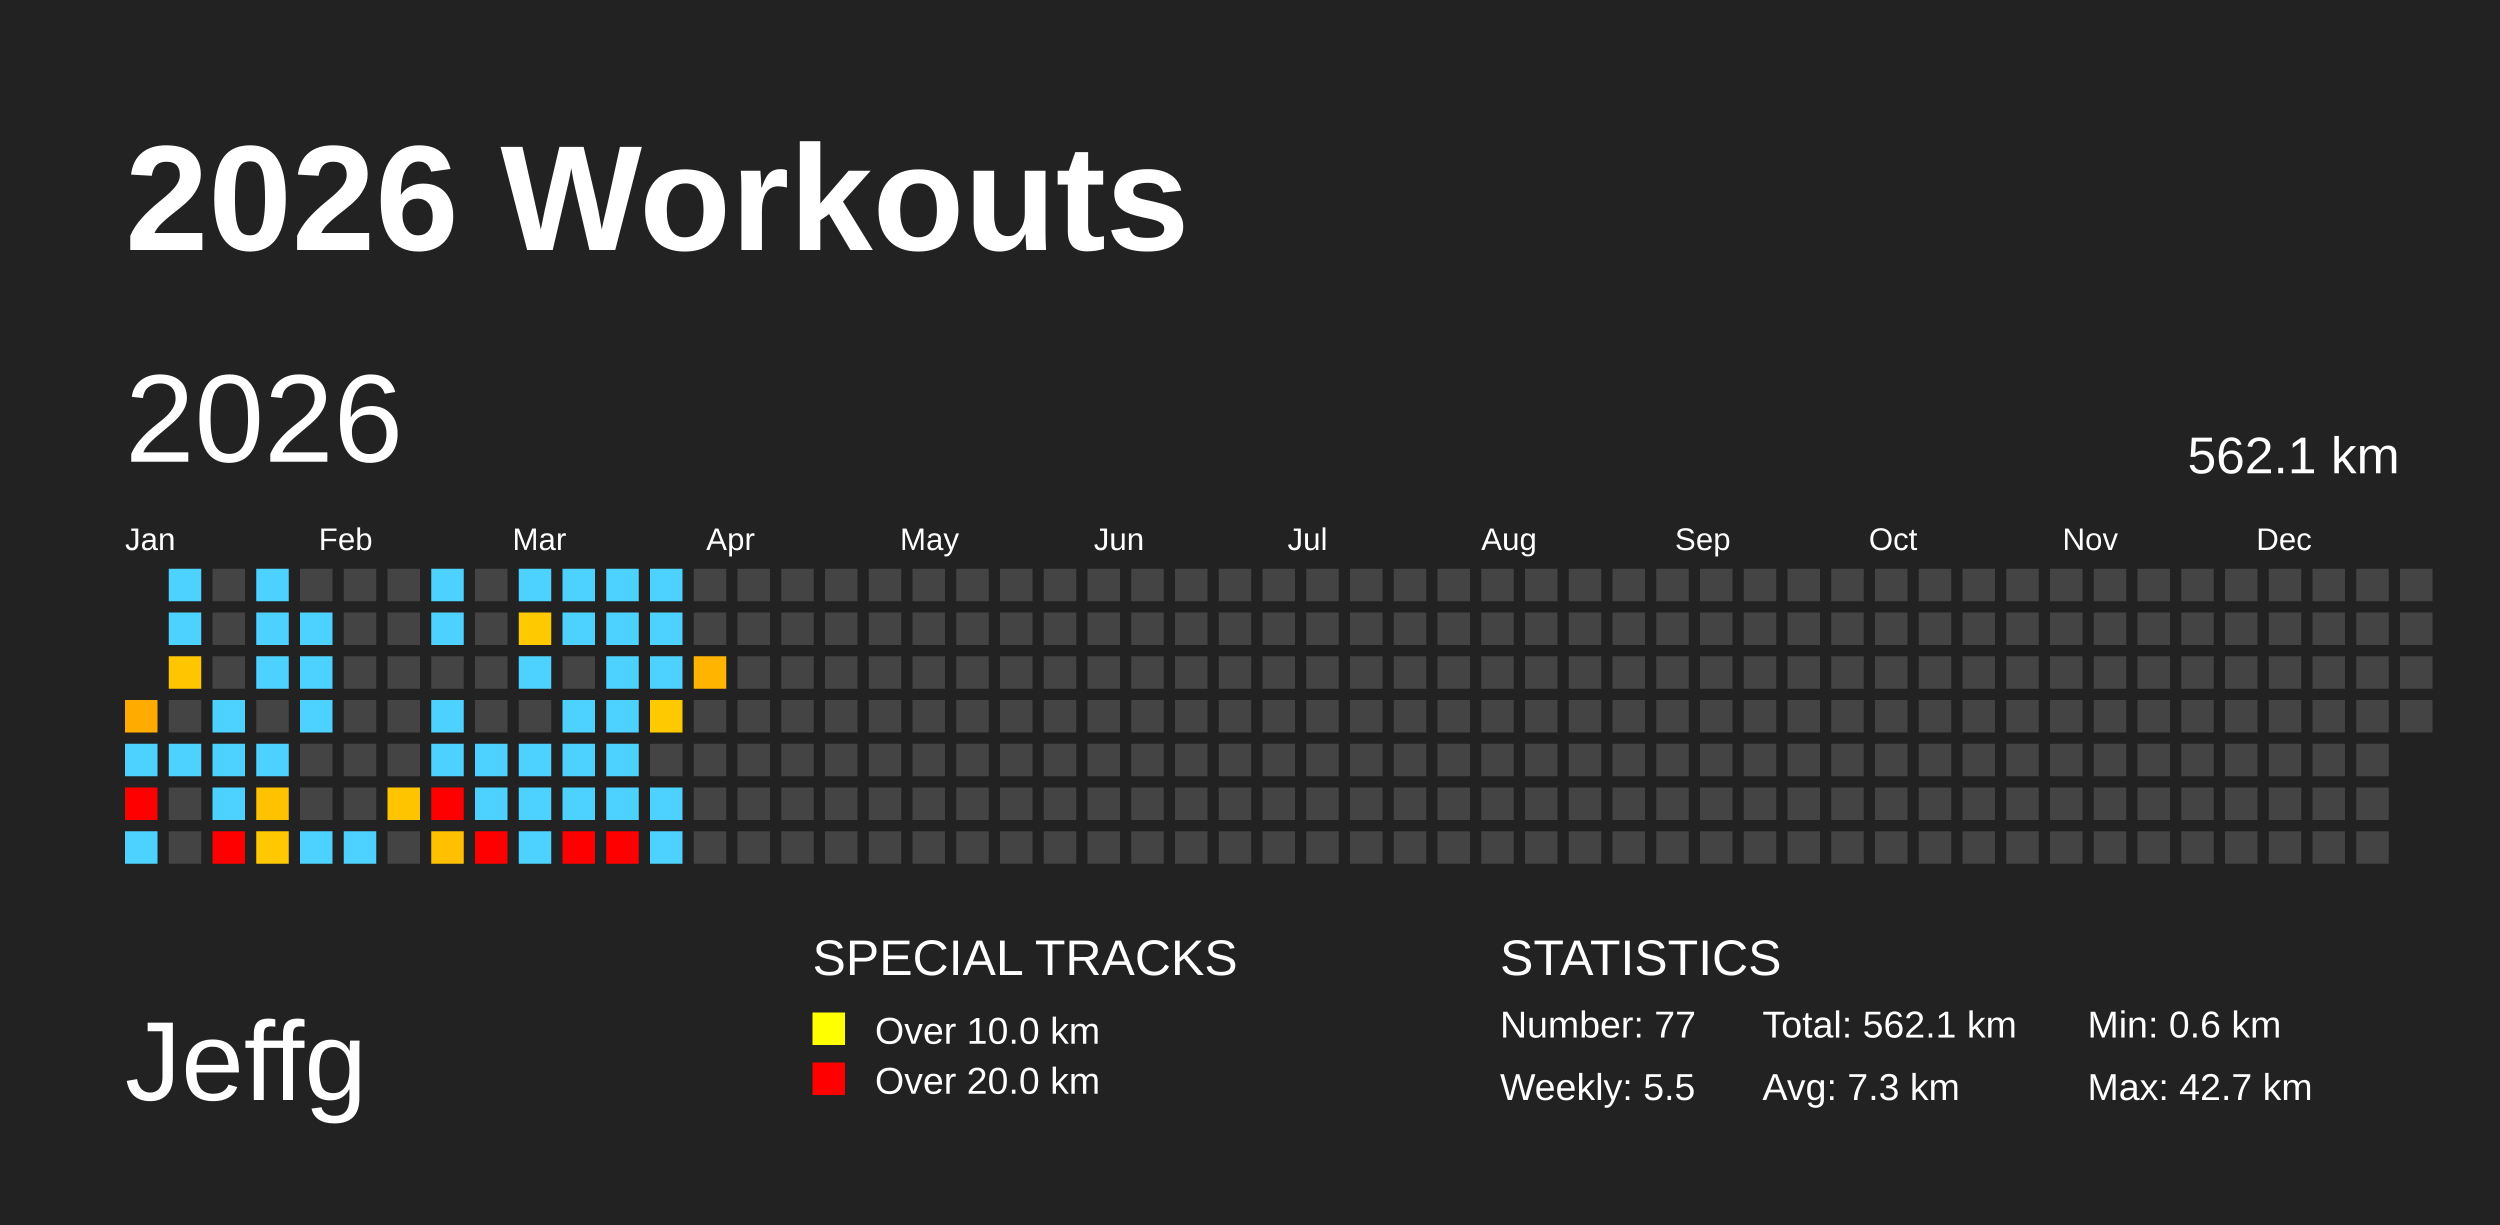
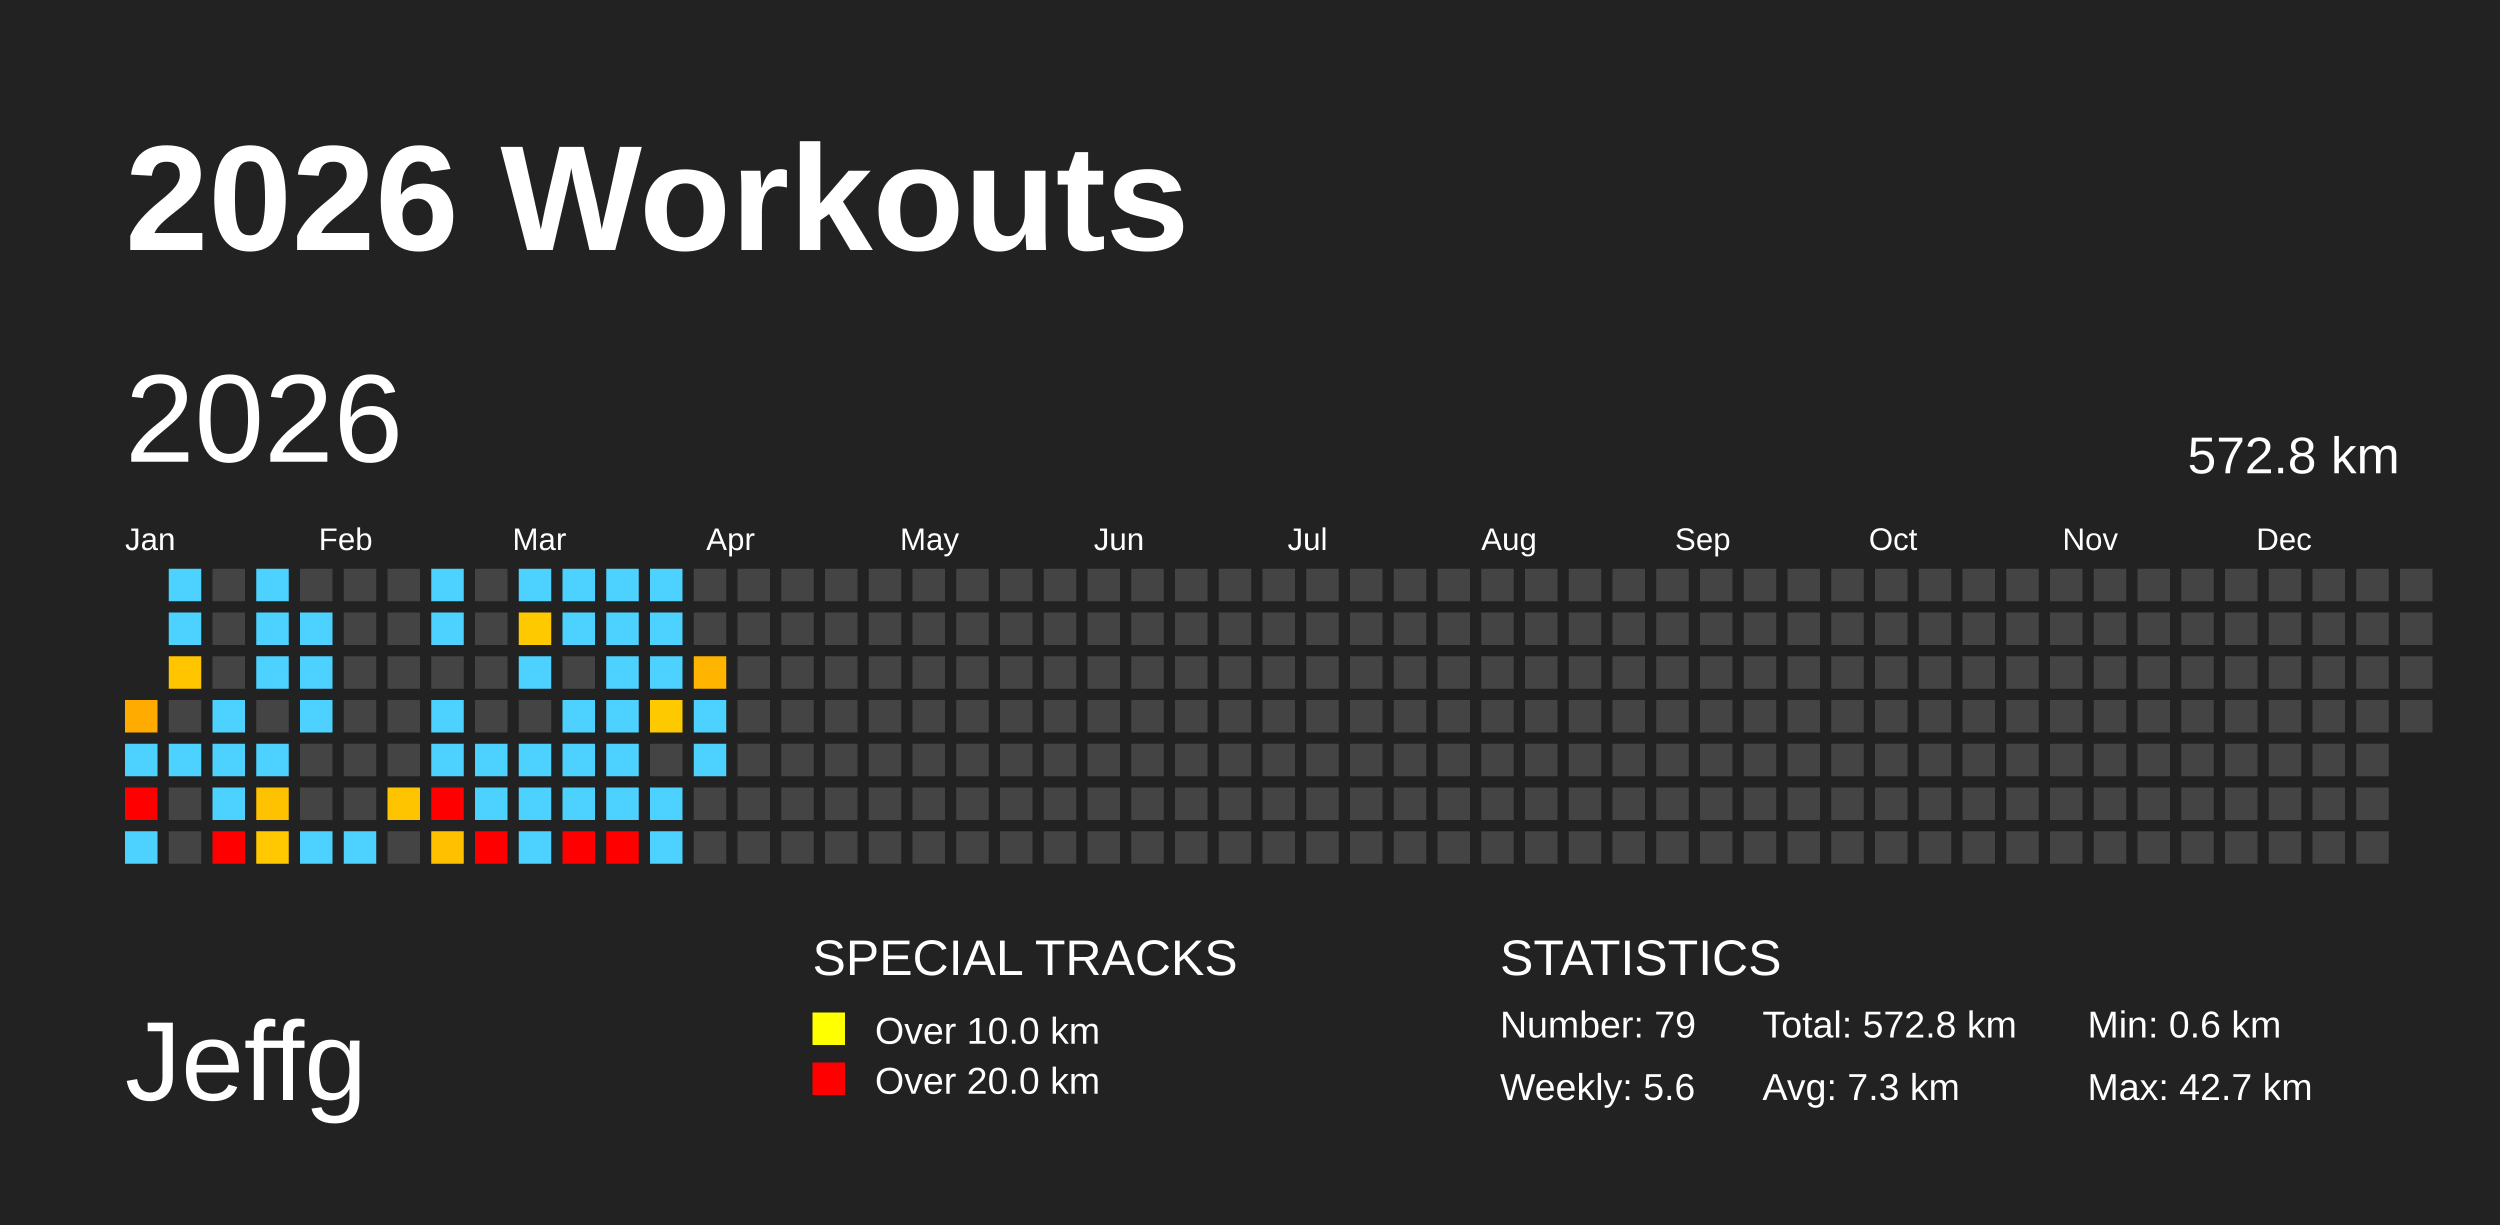
<svg xmlns="http://www.w3.org/2000/svg" baseProfile="full" height="98mm" version="1.1" viewBox="0,0,200,98" width="200mm">
  <defs />
  <rect fill="#222222" height="98" width="200" x="0" y="0" />
  <text fill="#FFFFFF" style="font-size:12px; font-family:Arial; font-weight:bold;" x="10" y="20">2026 Workouts</text>
  <text fill="#FFFFFF" style="font-size:9px; font-family:Arial" x="10" y="88">Jeffg</text>
  <text fill="#FFFFFF" style="font-size:4px; font-family:Arial" x="65" y="78">SPECIAL TRACKS</text>
  <rect fill="yellow" height="2.6" width="2.6" x="65" y="81" />
  <text fill="#FFFFFF" style="font-size:3px; font-family:Arial" x="70" y="83.5">Over 10.0 km</text>
  <rect fill="red" height="2.6" width="2.6" x="65" y="85" />
  <text fill="#FFFFFF" style="font-size:3px; font-family:Arial" x="70" y="87.5">Over 20.0 km</text>
  <text fill="#FFFFFF" style="font-size:4px; font-family:Arial" x="120" y="78">STATISTICS</text>
-   <text fill="#FFFFFF" style="font-size:3px; font-family:Arial" x="120" y="83">Number: 77</text>
-   <text fill="#FFFFFF" style="font-size:3px; font-family:Arial" x="120" y="88">Weekly: 5.5</text>
-   <text fill="#FFFFFF" style="font-size:3px; font-family:Arial" x="141" y="83">Total: 562.1 km</text>
+   <text fill="#FFFFFF" style="font-size:3px; font-family:Arial" x="120" y="83">Number: 79</text>
+   <text fill="#FFFFFF" style="font-size:3px; font-family:Arial" x="120" y="88">Weekly: 5.6</text>
+   <text fill="#FFFFFF" style="font-size:3px; font-family:Arial" x="141" y="83">Total: 572.8 km</text>
  <text fill="#FFFFFF" style="font-size:3px; font-family:Arial" x="141" y="88">Avg: 7.3 km</text>
  <text fill="#FFFFFF" style="font-size:3px; font-family:Arial" x="167" y="83">Min: 0.6 km</text>
  <text fill="#FFFFFF" style="font-size:3px; font-family:Arial" x="167" y="88">Max: 42.7 km</text>
  <text dominant-baseline="hanging" fill="#FFFFFF" style="font-size:10.0px; font-family:Arial;" x="10" y="30">2026</text>
-   <text dominant-baseline="hanging" fill="#FFFFFF" style="font-size:4.125px; font-family:Arial;" x="175" y="35">562.1 km</text>
+   <text dominant-baseline="hanging" fill="#FFFFFF" style="font-size:4.125px; font-family:Arial;" x="175" y="35">572.8 km</text>
  <text fill="#FFFFFF" style="font-size:2.5px; font-family:Arial" x="10.0" y="44">Jan</text>
  <text fill="#FFFFFF" style="font-size:2.5px; font-family:Arial" x="25.5" y="44">Feb</text>
  <text fill="#FFFFFF" style="font-size:2.5px; font-family:Arial" x="41.0" y="44">Mar</text>
  <text fill="#FFFFFF" style="font-size:2.5px; font-family:Arial" x="56.5" y="44">Apr</text>
  <text fill="#FFFFFF" style="font-size:2.5px; font-family:Arial" x="72.0" y="44">May</text>
  <text fill="#FFFFFF" style="font-size:2.5px; font-family:Arial" x="87.5" y="44">Jun</text>
  <text fill="#FFFFFF" style="font-size:2.5px; font-family:Arial" x="103.0" y="44">Jul</text>
  <text fill="#FFFFFF" style="font-size:2.5px; font-family:Arial" x="118.5" y="44">Aug</text>
  <text fill="#FFFFFF" style="font-size:2.5px; font-family:Arial" x="134.0" y="44">Sep</text>
  <text fill="#FFFFFF" style="font-size:2.5px; font-family:Arial" x="149.5" y="44">Oct</text>
  <text fill="#FFFFFF" style="font-size:2.5px; font-family:Arial" x="165.0" y="44">Nov</text>
  <text fill="#FFFFFF" style="font-size:2.5px; font-family:Arial" x="180.5" y="44">Dec</text>
  <rect fill="#ffab00" height="2.6" width="2.6" x="10.0" y="56.0" />
  <rect fill="#4dd2ff" height="2.6" width="2.6" x="10.0" y="59.5" />
  <rect fill="red" height="2.6" width="2.6" x="10.0" y="63.0" />
  <rect fill="#4dd2ff" height="2.6" width="2.6" x="10.0" y="66.5" />
  <rect fill="#4dd2ff" height="2.6" width="2.6" x="13.5" y="45.5" />
  <rect fill="#4dd2ff" height="2.6" width="2.6" x="13.5" y="49.0" />
  <rect fill="#ffc600" height="2.6" width="2.6" x="13.5" y="52.5" />
  <rect fill="#444444" height="2.6" width="2.6" x="13.5" y="56.0" />
  <rect fill="#4dd2ff" height="2.6" width="2.6" x="13.5" y="59.5" />
  <rect fill="#444444" height="2.6" width="2.6" x="13.5" y="63.0" />
  <rect fill="#444444" height="2.6" width="2.6" x="13.5" y="66.5" />
  <rect fill="#444444" height="2.6" width="2.6" x="17.0" y="45.5" />
  <rect fill="#444444" height="2.6" width="2.6" x="17.0" y="49.0" />
  <rect fill="#444444" height="2.6" width="2.6" x="17.0" y="52.5" />
  <rect fill="#4dd2ff" height="2.6" width="2.6" x="17.0" y="56.0" />
  <rect fill="#4dd2ff" height="2.6" width="2.6" x="17.0" y="59.5" />
  <rect fill="#4dd2ff" height="2.6" width="2.6" x="17.0" y="63.0" />
  <rect fill="red" height="2.6" width="2.6" x="17.0" y="66.5" />
  <rect fill="#4dd2ff" height="2.6" width="2.6" x="20.5" y="45.5" />
  <rect fill="#4dd2ff" height="2.6" width="2.6" x="20.5" y="49.0" />
  <rect fill="#4dd2ff" height="2.6" width="2.6" x="20.5" y="52.5" />
  <rect fill="#444444" height="2.6" width="2.6" x="20.5" y="56.0" />
  <rect fill="#4dd2ff" height="2.6" width="2.6" x="20.5" y="59.5" />
  <rect fill="#ffc200" height="2.6" width="2.6" x="20.5" y="63.0" />
  <rect fill="#ffc800" height="2.6" width="2.6" x="20.5" y="66.5" />
  <rect fill="#444444" height="2.6" width="2.6" x="24.0" y="45.5" />
  <rect fill="#4dd2ff" height="2.6" width="2.6" x="24.0" y="49.0" />
  <rect fill="#4dd2ff" height="2.6" width="2.6" x="24.0" y="52.5" />
  <rect fill="#4dd2ff" height="2.6" width="2.6" x="24.0" y="56.0" />
  <rect fill="#444444" height="2.6" width="2.6" x="24.0" y="59.5" />
  <rect fill="#444444" height="2.6" width="2.6" x="24.0" y="63.0" />
  <rect fill="#4dd2ff" height="2.6" width="2.6" x="24.0" y="66.5" />
  <rect fill="#444444" height="2.6" width="2.6" x="27.5" y="45.5" />
  <rect fill="#444444" height="2.6" width="2.6" x="27.5" y="49.0" />
  <rect fill="#444444" height="2.6" width="2.6" x="27.5" y="52.5" />
  <rect fill="#444444" height="2.6" width="2.6" x="27.5" y="56.0" />
  <rect fill="#444444" height="2.6" width="2.6" x="27.5" y="59.5" />
  <rect fill="#444444" height="2.6" width="2.6" x="27.5" y="63.0" />
  <rect fill="#4dd2ff" height="2.6" width="2.6" x="27.5" y="66.5" />
  <rect fill="#444444" height="2.6" width="2.6" x="31.0" y="45.5" />
  <rect fill="#444444" height="2.6" width="2.6" x="31.0" y="49.0" />
  <rect fill="#444444" height="2.6" width="2.6" x="31.0" y="52.5" />
  <rect fill="#444444" height="2.6" width="2.6" x="31.0" y="56.0" />
  <rect fill="#444444" height="2.6" width="2.6" x="31.0" y="59.5" />
  <rect fill="#ffc400" height="2.6" width="2.6" x="31.0" y="63.0" />
  <rect fill="#444444" height="2.6" width="2.6" x="31.0" y="66.5" />
  <rect fill="#4dd2ff" height="2.6" width="2.6" x="34.5" y="45.5" />
  <rect fill="#4dd2ff" height="2.6" width="2.6" x="34.5" y="49.0" />
  <rect fill="#444444" height="2.6" width="2.6" x="34.5" y="52.5" />
  <rect fill="#4dd2ff" height="2.6" width="2.6" x="34.5" y="56.0" />
  <rect fill="#4dd2ff" height="2.6" width="2.6" x="34.5" y="59.5" />
  <rect fill="red" height="2.6" width="2.6" x="34.5" y="63.0" />
  <rect fill="#ffc000" height="2.6" width="2.6" x="34.5" y="66.5" />
  <rect fill="#444444" height="2.6" width="2.6" x="38.0" y="45.5" />
  <rect fill="#444444" height="2.6" width="2.6" x="38.0" y="49.0" />
  <rect fill="#444444" height="2.6" width="2.6" x="38.0" y="52.5" />
  <rect fill="#444444" height="2.6" width="2.6" x="38.0" y="56.0" />
  <rect fill="#4dd2ff" height="2.6" width="2.6" x="38.0" y="59.5" />
  <rect fill="#4dd2ff" height="2.6" width="2.6" x="38.0" y="63.0" />
  <rect fill="red" height="2.6" width="2.6" x="38.0" y="66.5" />
  <rect fill="#4dd2ff" height="2.6" width="2.6" x="41.5" y="45.5" />
  <rect fill="#ffc900" height="2.6" width="2.6" x="41.5" y="49.0" />
  <rect fill="#4dd2ff" height="2.6" width="2.6" x="41.5" y="52.5" />
  <rect fill="#444444" height="2.6" width="2.6" x="41.5" y="56.0" />
  <rect fill="#4dd2ff" height="2.6" width="2.6" x="41.5" y="59.5" />
  <rect fill="#4dd2ff" height="2.6" width="2.6" x="41.5" y="63.0" />
  <rect fill="#4dd2ff" height="2.6" width="2.6" x="41.5" y="66.5" />
  <rect fill="#4dd2ff" height="2.6" width="2.6" x="45.0" y="45.5" />
  <rect fill="#4dd2ff" height="2.6" width="2.6" x="45.0" y="49.0" />
  <rect fill="#444444" height="2.6" width="2.6" x="45.0" y="52.5" />
  <rect fill="#4dd2ff" height="2.6" width="2.6" x="45.0" y="56.0" />
  <rect fill="#4dd2ff" height="2.6" width="2.6" x="45.0" y="59.5" />
  <rect fill="#4dd2ff" height="2.6" width="2.6" x="45.0" y="63.0" />
  <rect fill="red" height="2.6" width="2.6" x="45.0" y="66.5" />
  <rect fill="#4dd2ff" height="2.6" width="2.6" x="48.5" y="45.5" />
  <rect fill="#4dd2ff" height="2.6" width="2.6" x="48.5" y="49.0" />
  <rect fill="#4dd2ff" height="2.6" width="2.6" x="48.5" y="52.5" />
  <rect fill="#4dd2ff" height="2.6" width="2.6" x="48.5" y="56.0" />
  <rect fill="#4dd2ff" height="2.6" width="2.6" x="48.5" y="59.5" />
  <rect fill="#4dd2ff" height="2.6" width="2.6" x="48.5" y="63.0" />
  <rect fill="red" height="2.6" width="2.6" x="48.5" y="66.5" />
  <rect fill="#4dd2ff" height="2.6" width="2.6" x="52.0" y="45.5" />
  <rect fill="#4dd2ff" height="2.6" width="2.6" x="52.0" y="49.0" />
  <rect fill="#4dd2ff" height="2.6" width="2.6" x="52.0" y="52.5" />
  <rect fill="#ffc900" height="2.6" width="2.6" x="52.0" y="56.0" />
  <rect fill="#444444" height="2.6" width="2.6" x="52.0" y="59.5" />
  <rect fill="#4dd2ff" height="2.6" width="2.6" x="52.0" y="63.0" />
  <rect fill="#4dd2ff" height="2.6" width="2.6" x="52.0" y="66.5" />
  <rect fill="#444444" height="2.6" width="2.6" x="55.5" y="45.5" />
  <rect fill="#444444" height="2.6" width="2.6" x="55.5" y="49.0" />
  <rect fill="#ffb400" height="2.6" width="2.6" x="55.5" y="52.5" />
-   <rect fill="#444444" height="2.6" width="2.6" x="55.5" y="56.0" />
-   <rect fill="#444444" height="2.6" width="2.6" x="55.5" y="59.5" />
+   <rect fill="#4dd2ff" height="2.6" width="2.6" x="55.5" y="56.0" />
+   <rect fill="#4dd2ff" height="2.6" width="2.6" x="55.5" y="59.5" />
  <rect fill="#444444" height="2.6" width="2.6" x="55.5" y="63.0" />
  <rect fill="#444444" height="2.6" width="2.6" x="55.5" y="66.5" />
  <rect fill="#444444" height="2.6" width="2.6" x="59.0" y="45.5" />
  <rect fill="#444444" height="2.6" width="2.6" x="59.0" y="49.0" />
  <rect fill="#444444" height="2.6" width="2.6" x="59.0" y="52.5" />
  <rect fill="#444444" height="2.6" width="2.6" x="59.0" y="56.0" />
  <rect fill="#444444" height="2.6" width="2.6" x="59.0" y="59.5" />
  <rect fill="#444444" height="2.6" width="2.6" x="59.0" y="63.0" />
  <rect fill="#444444" height="2.6" width="2.6" x="59.0" y="66.5" />
  <rect fill="#444444" height="2.6" width="2.6" x="62.5" y="45.5" />
  <rect fill="#444444" height="2.6" width="2.6" x="62.5" y="49.0" />
  <rect fill="#444444" height="2.6" width="2.6" x="62.5" y="52.5" />
  <rect fill="#444444" height="2.6" width="2.6" x="62.5" y="56.0" />
  <rect fill="#444444" height="2.6" width="2.6" x="62.5" y="59.5" />
  <rect fill="#444444" height="2.6" width="2.6" x="62.5" y="63.0" />
  <rect fill="#444444" height="2.6" width="2.6" x="62.5" y="66.5" />
  <rect fill="#444444" height="2.6" width="2.6" x="66.0" y="45.5" />
  <rect fill="#444444" height="2.6" width="2.6" x="66.0" y="49.0" />
  <rect fill="#444444" height="2.6" width="2.6" x="66.0" y="52.5" />
  <rect fill="#444444" height="2.6" width="2.6" x="66.0" y="56.0" />
  <rect fill="#444444" height="2.6" width="2.6" x="66.0" y="59.5" />
  <rect fill="#444444" height="2.6" width="2.6" x="66.0" y="63.0" />
  <rect fill="#444444" height="2.6" width="2.6" x="66.0" y="66.5" />
  <rect fill="#444444" height="2.6" width="2.6" x="69.5" y="45.5" />
  <rect fill="#444444" height="2.6" width="2.6" x="69.5" y="49.0" />
  <rect fill="#444444" height="2.6" width="2.6" x="69.5" y="52.5" />
  <rect fill="#444444" height="2.6" width="2.6" x="69.5" y="56.0" />
  <rect fill="#444444" height="2.6" width="2.6" x="69.5" y="59.5" />
  <rect fill="#444444" height="2.6" width="2.6" x="69.5" y="63.0" />
  <rect fill="#444444" height="2.6" width="2.6" x="69.5" y="66.5" />
  <rect fill="#444444" height="2.6" width="2.6" x="73.0" y="45.5" />
  <rect fill="#444444" height="2.6" width="2.6" x="73.0" y="49.0" />
  <rect fill="#444444" height="2.6" width="2.6" x="73.0" y="52.5" />
  <rect fill="#444444" height="2.6" width="2.6" x="73.0" y="56.0" />
  <rect fill="#444444" height="2.6" width="2.6" x="73.0" y="59.5" />
  <rect fill="#444444" height="2.6" width="2.6" x="73.0" y="63.0" />
  <rect fill="#444444" height="2.6" width="2.6" x="73.0" y="66.5" />
  <rect fill="#444444" height="2.6" width="2.6" x="76.5" y="45.5" />
  <rect fill="#444444" height="2.6" width="2.6" x="76.5" y="49.0" />
  <rect fill="#444444" height="2.6" width="2.6" x="76.5" y="52.5" />
  <rect fill="#444444" height="2.6" width="2.6" x="76.5" y="56.0" />
  <rect fill="#444444" height="2.6" width="2.6" x="76.5" y="59.5" />
  <rect fill="#444444" height="2.6" width="2.6" x="76.5" y="63.0" />
  <rect fill="#444444" height="2.6" width="2.6" x="76.5" y="66.5" />
  <rect fill="#444444" height="2.6" width="2.6" x="80.0" y="45.5" />
  <rect fill="#444444" height="2.6" width="2.6" x="80.0" y="49.0" />
  <rect fill="#444444" height="2.6" width="2.6" x="80.0" y="52.5" />
  <rect fill="#444444" height="2.6" width="2.6" x="80.0" y="56.0" />
  <rect fill="#444444" height="2.6" width="2.6" x="80.0" y="59.5" />
  <rect fill="#444444" height="2.6" width="2.6" x="80.0" y="63.0" />
  <rect fill="#444444" height="2.6" width="2.6" x="80.0" y="66.5" />
  <rect fill="#444444" height="2.6" width="2.6" x="83.5" y="45.5" />
  <rect fill="#444444" height="2.6" width="2.6" x="83.5" y="49.0" />
  <rect fill="#444444" height="2.6" width="2.6" x="83.5" y="52.5" />
  <rect fill="#444444" height="2.6" width="2.6" x="83.5" y="56.0" />
  <rect fill="#444444" height="2.6" width="2.6" x="83.5" y="59.5" />
  <rect fill="#444444" height="2.6" width="2.6" x="83.5" y="63.0" />
  <rect fill="#444444" height="2.6" width="2.6" x="83.5" y="66.5" />
  <rect fill="#444444" height="2.6" width="2.6" x="87.0" y="45.5" />
  <rect fill="#444444" height="2.6" width="2.6" x="87.0" y="49.0" />
  <rect fill="#444444" height="2.6" width="2.6" x="87.0" y="52.5" />
  <rect fill="#444444" height="2.6" width="2.6" x="87.0" y="56.0" />
  <rect fill="#444444" height="2.6" width="2.6" x="87.0" y="59.5" />
  <rect fill="#444444" height="2.6" width="2.6" x="87.0" y="63.0" />
  <rect fill="#444444" height="2.6" width="2.6" x="87.0" y="66.5" />
  <rect fill="#444444" height="2.6" width="2.6" x="90.5" y="45.5" />
  <rect fill="#444444" height="2.6" width="2.6" x="90.5" y="49.0" />
  <rect fill="#444444" height="2.6" width="2.6" x="90.5" y="52.5" />
  <rect fill="#444444" height="2.6" width="2.6" x="90.5" y="56.0" />
  <rect fill="#444444" height="2.6" width="2.6" x="90.5" y="59.5" />
  <rect fill="#444444" height="2.6" width="2.6" x="90.5" y="63.0" />
  <rect fill="#444444" height="2.6" width="2.6" x="90.5" y="66.5" />
  <rect fill="#444444" height="2.6" width="2.6" x="94.0" y="45.5" />
  <rect fill="#444444" height="2.6" width="2.6" x="94.0" y="49.0" />
  <rect fill="#444444" height="2.6" width="2.6" x="94.0" y="52.5" />
  <rect fill="#444444" height="2.6" width="2.6" x="94.0" y="56.0" />
  <rect fill="#444444" height="2.6" width="2.6" x="94.0" y="59.5" />
  <rect fill="#444444" height="2.6" width="2.6" x="94.0" y="63.0" />
  <rect fill="#444444" height="2.6" width="2.6" x="94.0" y="66.5" />
  <rect fill="#444444" height="2.6" width="2.6" x="97.5" y="45.5" />
  <rect fill="#444444" height="2.6" width="2.6" x="97.5" y="49.0" />
  <rect fill="#444444" height="2.6" width="2.6" x="97.5" y="52.5" />
  <rect fill="#444444" height="2.6" width="2.6" x="97.5" y="56.0" />
  <rect fill="#444444" height="2.6" width="2.6" x="97.5" y="59.5" />
  <rect fill="#444444" height="2.6" width="2.6" x="97.5" y="63.0" />
  <rect fill="#444444" height="2.6" width="2.6" x="97.5" y="66.5" />
  <rect fill="#444444" height="2.6" width="2.6" x="101.0" y="45.5" />
  <rect fill="#444444" height="2.6" width="2.6" x="101.0" y="49.0" />
  <rect fill="#444444" height="2.6" width="2.6" x="101.0" y="52.5" />
  <rect fill="#444444" height="2.6" width="2.6" x="101.0" y="56.0" />
  <rect fill="#444444" height="2.6" width="2.6" x="101.0" y="59.5" />
  <rect fill="#444444" height="2.6" width="2.6" x="101.0" y="63.0" />
  <rect fill="#444444" height="2.6" width="2.6" x="101.0" y="66.5" />
  <rect fill="#444444" height="2.6" width="2.6" x="104.5" y="45.5" />
  <rect fill="#444444" height="2.6" width="2.6" x="104.5" y="49.0" />
  <rect fill="#444444" height="2.6" width="2.6" x="104.5" y="52.5" />
  <rect fill="#444444" height="2.6" width="2.6" x="104.5" y="56.0" />
  <rect fill="#444444" height="2.6" width="2.6" x="104.5" y="59.5" />
  <rect fill="#444444" height="2.6" width="2.6" x="104.5" y="63.0" />
  <rect fill="#444444" height="2.6" width="2.6" x="104.5" y="66.5" />
  <rect fill="#444444" height="2.6" width="2.6" x="108.0" y="45.5" />
  <rect fill="#444444" height="2.6" width="2.6" x="108.0" y="49.0" />
  <rect fill="#444444" height="2.6" width="2.6" x="108.0" y="52.5" />
  <rect fill="#444444" height="2.6" width="2.6" x="108.0" y="56.0" />
  <rect fill="#444444" height="2.6" width="2.6" x="108.0" y="59.5" />
  <rect fill="#444444" height="2.6" width="2.6" x="108.0" y="63.0" />
  <rect fill="#444444" height="2.6" width="2.6" x="108.0" y="66.5" />
  <rect fill="#444444" height="2.6" width="2.6" x="111.5" y="45.5" />
  <rect fill="#444444" height="2.6" width="2.6" x="111.5" y="49.0" />
  <rect fill="#444444" height="2.6" width="2.6" x="111.5" y="52.5" />
  <rect fill="#444444" height="2.6" width="2.6" x="111.5" y="56.0" />
  <rect fill="#444444" height="2.6" width="2.6" x="111.5" y="59.5" />
  <rect fill="#444444" height="2.6" width="2.6" x="111.5" y="63.0" />
  <rect fill="#444444" height="2.6" width="2.6" x="111.5" y="66.5" />
  <rect fill="#444444" height="2.6" width="2.6" x="115.0" y="45.5" />
  <rect fill="#444444" height="2.6" width="2.6" x="115.0" y="49.0" />
  <rect fill="#444444" height="2.6" width="2.6" x="115.0" y="52.5" />
  <rect fill="#444444" height="2.6" width="2.6" x="115.0" y="56.0" />
  <rect fill="#444444" height="2.6" width="2.6" x="115.0" y="59.5" />
  <rect fill="#444444" height="2.6" width="2.6" x="115.0" y="63.0" />
  <rect fill="#444444" height="2.6" width="2.6" x="115.0" y="66.5" />
  <rect fill="#444444" height="2.6" width="2.6" x="118.5" y="45.5" />
  <rect fill="#444444" height="2.6" width="2.6" x="118.5" y="49.0" />
  <rect fill="#444444" height="2.6" width="2.6" x="118.5" y="52.5" />
  <rect fill="#444444" height="2.6" width="2.6" x="118.5" y="56.0" />
  <rect fill="#444444" height="2.6" width="2.6" x="118.5" y="59.5" />
  <rect fill="#444444" height="2.6" width="2.6" x="118.5" y="63.0" />
  <rect fill="#444444" height="2.6" width="2.6" x="118.5" y="66.5" />
  <rect fill="#444444" height="2.6" width="2.6" x="122.0" y="45.5" />
  <rect fill="#444444" height="2.6" width="2.6" x="122.0" y="49.0" />
  <rect fill="#444444" height="2.6" width="2.6" x="122.0" y="52.5" />
  <rect fill="#444444" height="2.6" width="2.6" x="122.0" y="56.0" />
  <rect fill="#444444" height="2.6" width="2.6" x="122.0" y="59.5" />
  <rect fill="#444444" height="2.6" width="2.6" x="122.0" y="63.0" />
  <rect fill="#444444" height="2.6" width="2.6" x="122.0" y="66.5" />
  <rect fill="#444444" height="2.6" width="2.6" x="125.5" y="45.5" />
  <rect fill="#444444" height="2.6" width="2.6" x="125.5" y="49.0" />
  <rect fill="#444444" height="2.6" width="2.6" x="125.5" y="52.5" />
  <rect fill="#444444" height="2.6" width="2.6" x="125.5" y="56.0" />
  <rect fill="#444444" height="2.6" width="2.6" x="125.5" y="59.5" />
  <rect fill="#444444" height="2.6" width="2.6" x="125.5" y="63.0" />
  <rect fill="#444444" height="2.6" width="2.6" x="125.5" y="66.5" />
  <rect fill="#444444" height="2.6" width="2.6" x="129.0" y="45.5" />
  <rect fill="#444444" height="2.6" width="2.6" x="129.0" y="49.0" />
  <rect fill="#444444" height="2.6" width="2.6" x="129.0" y="52.5" />
  <rect fill="#444444" height="2.6" width="2.6" x="129.0" y="56.0" />
  <rect fill="#444444" height="2.6" width="2.6" x="129.0" y="59.5" />
  <rect fill="#444444" height="2.6" width="2.6" x="129.0" y="63.0" />
  <rect fill="#444444" height="2.6" width="2.6" x="129.0" y="66.5" />
  <rect fill="#444444" height="2.6" width="2.6" x="132.5" y="45.5" />
  <rect fill="#444444" height="2.6" width="2.6" x="132.5" y="49.0" />
  <rect fill="#444444" height="2.6" width="2.6" x="132.5" y="52.5" />
  <rect fill="#444444" height="2.6" width="2.6" x="132.5" y="56.0" />
  <rect fill="#444444" height="2.6" width="2.6" x="132.5" y="59.5" />
  <rect fill="#444444" height="2.6" width="2.6" x="132.5" y="63.0" />
  <rect fill="#444444" height="2.6" width="2.6" x="132.5" y="66.5" />
  <rect fill="#444444" height="2.6" width="2.6" x="136.0" y="45.5" />
  <rect fill="#444444" height="2.6" width="2.6" x="136.0" y="49.0" />
  <rect fill="#444444" height="2.6" width="2.6" x="136.0" y="52.5" />
  <rect fill="#444444" height="2.6" width="2.6" x="136.0" y="56.0" />
  <rect fill="#444444" height="2.6" width="2.6" x="136.0" y="59.5" />
  <rect fill="#444444" height="2.6" width="2.6" x="136.0" y="63.0" />
  <rect fill="#444444" height="2.6" width="2.6" x="136.0" y="66.5" />
  <rect fill="#444444" height="2.6" width="2.6" x="139.5" y="45.5" />
  <rect fill="#444444" height="2.6" width="2.6" x="139.5" y="49.0" />
  <rect fill="#444444" height="2.6" width="2.6" x="139.5" y="52.5" />
  <rect fill="#444444" height="2.6" width="2.6" x="139.5" y="56.0" />
  <rect fill="#444444" height="2.6" width="2.6" x="139.5" y="59.5" />
  <rect fill="#444444" height="2.6" width="2.6" x="139.5" y="63.0" />
  <rect fill="#444444" height="2.6" width="2.6" x="139.5" y="66.5" />
  <rect fill="#444444" height="2.6" width="2.6" x="143.0" y="45.5" />
  <rect fill="#444444" height="2.6" width="2.6" x="143.0" y="49.0" />
  <rect fill="#444444" height="2.6" width="2.6" x="143.0" y="52.5" />
  <rect fill="#444444" height="2.6" width="2.6" x="143.0" y="56.0" />
  <rect fill="#444444" height="2.6" width="2.6" x="143.0" y="59.5" />
  <rect fill="#444444" height="2.6" width="2.6" x="143.0" y="63.0" />
  <rect fill="#444444" height="2.6" width="2.6" x="143.0" y="66.5" />
  <rect fill="#444444" height="2.6" width="2.6" x="146.5" y="45.5" />
  <rect fill="#444444" height="2.6" width="2.6" x="146.5" y="49.0" />
  <rect fill="#444444" height="2.6" width="2.6" x="146.5" y="52.5" />
  <rect fill="#444444" height="2.6" width="2.6" x="146.5" y="56.0" />
  <rect fill="#444444" height="2.6" width="2.6" x="146.5" y="59.5" />
  <rect fill="#444444" height="2.6" width="2.6" x="146.5" y="63.0" />
  <rect fill="#444444" height="2.6" width="2.6" x="146.5" y="66.5" />
  <rect fill="#444444" height="2.6" width="2.6" x="150.0" y="45.5" />
  <rect fill="#444444" height="2.6" width="2.6" x="150.0" y="49.0" />
  <rect fill="#444444" height="2.6" width="2.6" x="150.0" y="52.5" />
  <rect fill="#444444" height="2.6" width="2.6" x="150.0" y="56.0" />
  <rect fill="#444444" height="2.6" width="2.6" x="150.0" y="59.5" />
  <rect fill="#444444" height="2.6" width="2.6" x="150.0" y="63.0" />
  <rect fill="#444444" height="2.6" width="2.6" x="150.0" y="66.5" />
  <rect fill="#444444" height="2.6" width="2.6" x="153.5" y="45.5" />
  <rect fill="#444444" height="2.6" width="2.6" x="153.5" y="49.0" />
  <rect fill="#444444" height="2.6" width="2.6" x="153.5" y="52.5" />
  <rect fill="#444444" height="2.6" width="2.6" x="153.5" y="56.0" />
  <rect fill="#444444" height="2.6" width="2.6" x="153.5" y="59.5" />
  <rect fill="#444444" height="2.6" width="2.6" x="153.5" y="63.0" />
  <rect fill="#444444" height="2.6" width="2.6" x="153.5" y="66.5" />
  <rect fill="#444444" height="2.6" width="2.6" x="157.0" y="45.5" />
  <rect fill="#444444" height="2.6" width="2.6" x="157.0" y="49.0" />
  <rect fill="#444444" height="2.6" width="2.6" x="157.0" y="52.5" />
  <rect fill="#444444" height="2.6" width="2.6" x="157.0" y="56.0" />
  <rect fill="#444444" height="2.6" width="2.6" x="157.0" y="59.5" />
  <rect fill="#444444" height="2.6" width="2.6" x="157.0" y="63.0" />
  <rect fill="#444444" height="2.6" width="2.6" x="157.0" y="66.5" />
  <rect fill="#444444" height="2.6" width="2.6" x="160.5" y="45.5" />
  <rect fill="#444444" height="2.6" width="2.6" x="160.5" y="49.0" />
  <rect fill="#444444" height="2.6" width="2.6" x="160.5" y="52.5" />
  <rect fill="#444444" height="2.6" width="2.6" x="160.5" y="56.0" />
  <rect fill="#444444" height="2.6" width="2.6" x="160.5" y="59.5" />
  <rect fill="#444444" height="2.6" width="2.6" x="160.5" y="63.0" />
  <rect fill="#444444" height="2.6" width="2.6" x="160.5" y="66.5" />
  <rect fill="#444444" height="2.6" width="2.6" x="164.0" y="45.5" />
  <rect fill="#444444" height="2.6" width="2.6" x="164.0" y="49.0" />
  <rect fill="#444444" height="2.6" width="2.6" x="164.0" y="52.5" />
  <rect fill="#444444" height="2.6" width="2.6" x="164.0" y="56.0" />
  <rect fill="#444444" height="2.6" width="2.6" x="164.0" y="59.5" />
  <rect fill="#444444" height="2.6" width="2.6" x="164.0" y="63.0" />
  <rect fill="#444444" height="2.6" width="2.6" x="164.0" y="66.5" />
  <rect fill="#444444" height="2.6" width="2.6" x="167.5" y="45.5" />
  <rect fill="#444444" height="2.6" width="2.6" x="167.5" y="49.0" />
  <rect fill="#444444" height="2.6" width="2.6" x="167.5" y="52.5" />
  <rect fill="#444444" height="2.6" width="2.6" x="167.5" y="56.0" />
  <rect fill="#444444" height="2.6" width="2.6" x="167.5" y="59.5" />
  <rect fill="#444444" height="2.6" width="2.6" x="167.5" y="63.0" />
  <rect fill="#444444" height="2.6" width="2.6" x="167.5" y="66.5" />
  <rect fill="#444444" height="2.6" width="2.6" x="171.0" y="45.5" />
  <rect fill="#444444" height="2.6" width="2.6" x="171.0" y="49.0" />
  <rect fill="#444444" height="2.6" width="2.6" x="171.0" y="52.5" />
  <rect fill="#444444" height="2.6" width="2.6" x="171.0" y="56.0" />
  <rect fill="#444444" height="2.6" width="2.6" x="171.0" y="59.5" />
  <rect fill="#444444" height="2.6" width="2.6" x="171.0" y="63.0" />
  <rect fill="#444444" height="2.6" width="2.6" x="171.0" y="66.5" />
  <rect fill="#444444" height="2.6" width="2.6" x="174.5" y="45.5" />
  <rect fill="#444444" height="2.6" width="2.6" x="174.5" y="49.0" />
  <rect fill="#444444" height="2.6" width="2.6" x="174.5" y="52.5" />
  <rect fill="#444444" height="2.6" width="2.6" x="174.5" y="56.0" />
  <rect fill="#444444" height="2.6" width="2.6" x="174.5" y="59.5" />
  <rect fill="#444444" height="2.6" width="2.6" x="174.5" y="63.0" />
  <rect fill="#444444" height="2.6" width="2.6" x="174.5" y="66.5" />
  <rect fill="#444444" height="2.6" width="2.6" x="178.0" y="45.5" />
  <rect fill="#444444" height="2.6" width="2.6" x="178.0" y="49.0" />
  <rect fill="#444444" height="2.6" width="2.6" x="178.0" y="52.5" />
  <rect fill="#444444" height="2.6" width="2.6" x="178.0" y="56.0" />
  <rect fill="#444444" height="2.6" width="2.6" x="178.0" y="59.5" />
  <rect fill="#444444" height="2.6" width="2.6" x="178.0" y="63.0" />
  <rect fill="#444444" height="2.6" width="2.6" x="178.0" y="66.5" />
  <rect fill="#444444" height="2.6" width="2.6" x="181.5" y="45.5" />
  <rect fill="#444444" height="2.6" width="2.6" x="181.5" y="49.0" />
  <rect fill="#444444" height="2.6" width="2.6" x="181.5" y="52.5" />
  <rect fill="#444444" height="2.6" width="2.6" x="181.5" y="56.0" />
  <rect fill="#444444" height="2.6" width="2.6" x="181.5" y="59.5" />
  <rect fill="#444444" height="2.6" width="2.6" x="181.5" y="63.0" />
  <rect fill="#444444" height="2.6" width="2.6" x="181.5" y="66.5" />
  <rect fill="#444444" height="2.6" width="2.6" x="185.0" y="45.5" />
  <rect fill="#444444" height="2.6" width="2.6" x="185.0" y="49.0" />
  <rect fill="#444444" height="2.6" width="2.6" x="185.0" y="52.5" />
  <rect fill="#444444" height="2.6" width="2.6" x="185.0" y="56.0" />
  <rect fill="#444444" height="2.6" width="2.6" x="185.0" y="59.5" />
  <rect fill="#444444" height="2.6" width="2.6" x="185.0" y="63.0" />
  <rect fill="#444444" height="2.6" width="2.6" x="185.0" y="66.5" />
  <rect fill="#444444" height="2.6" width="2.6" x="188.5" y="45.5" />
  <rect fill="#444444" height="2.6" width="2.6" x="188.5" y="49.0" />
  <rect fill="#444444" height="2.6" width="2.6" x="188.5" y="52.5" />
  <rect fill="#444444" height="2.6" width="2.6" x="188.5" y="56.0" />
  <rect fill="#444444" height="2.6" width="2.6" x="188.5" y="59.5" />
  <rect fill="#444444" height="2.6" width="2.6" x="188.5" y="63.0" />
  <rect fill="#444444" height="2.6" width="2.6" x="188.5" y="66.5" />
  <rect fill="#444444" height="2.6" width="2.6" x="192.0" y="45.5" />
  <rect fill="#444444" height="2.6" width="2.6" x="192.0" y="49.0" />
  <rect fill="#444444" height="2.6" width="2.6" x="192.0" y="52.5" />
  <rect fill="#444444" height="2.6" width="2.6" x="192.0" y="56.0" />
</svg>
